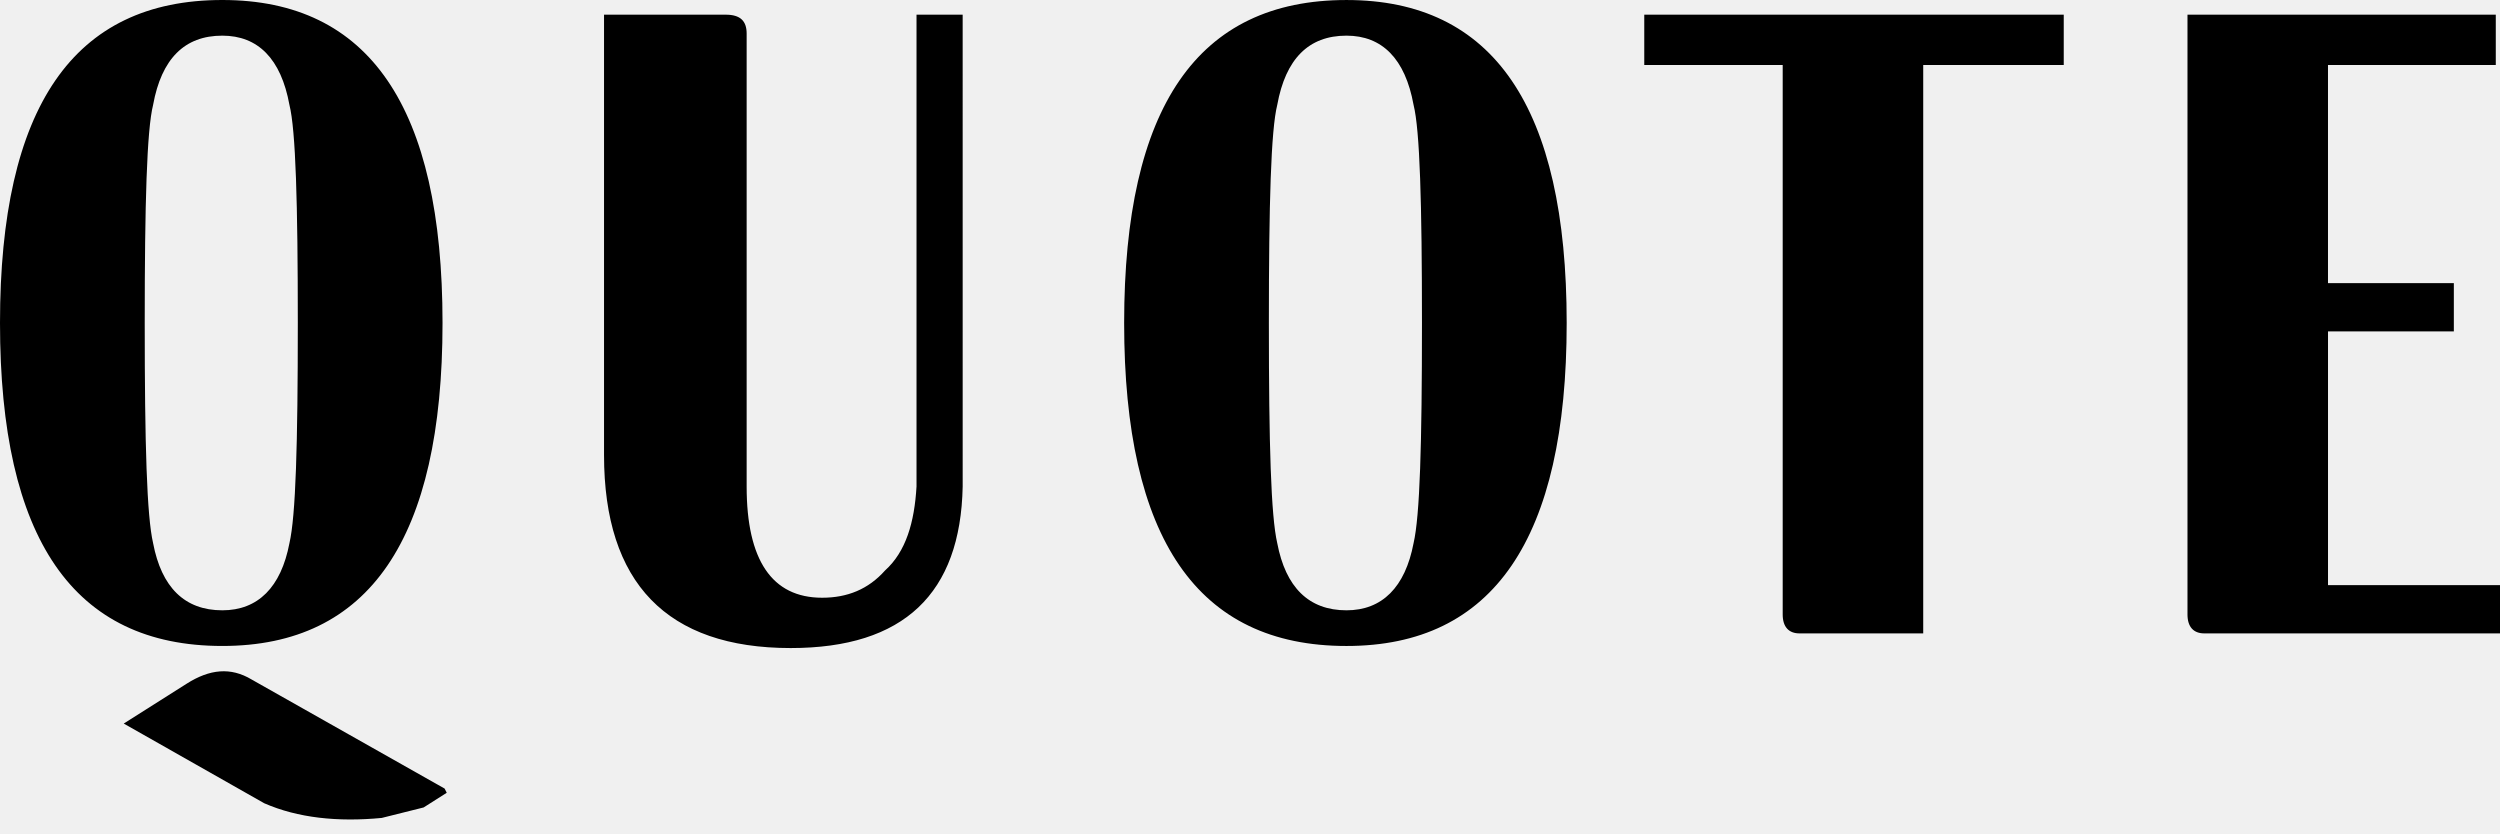
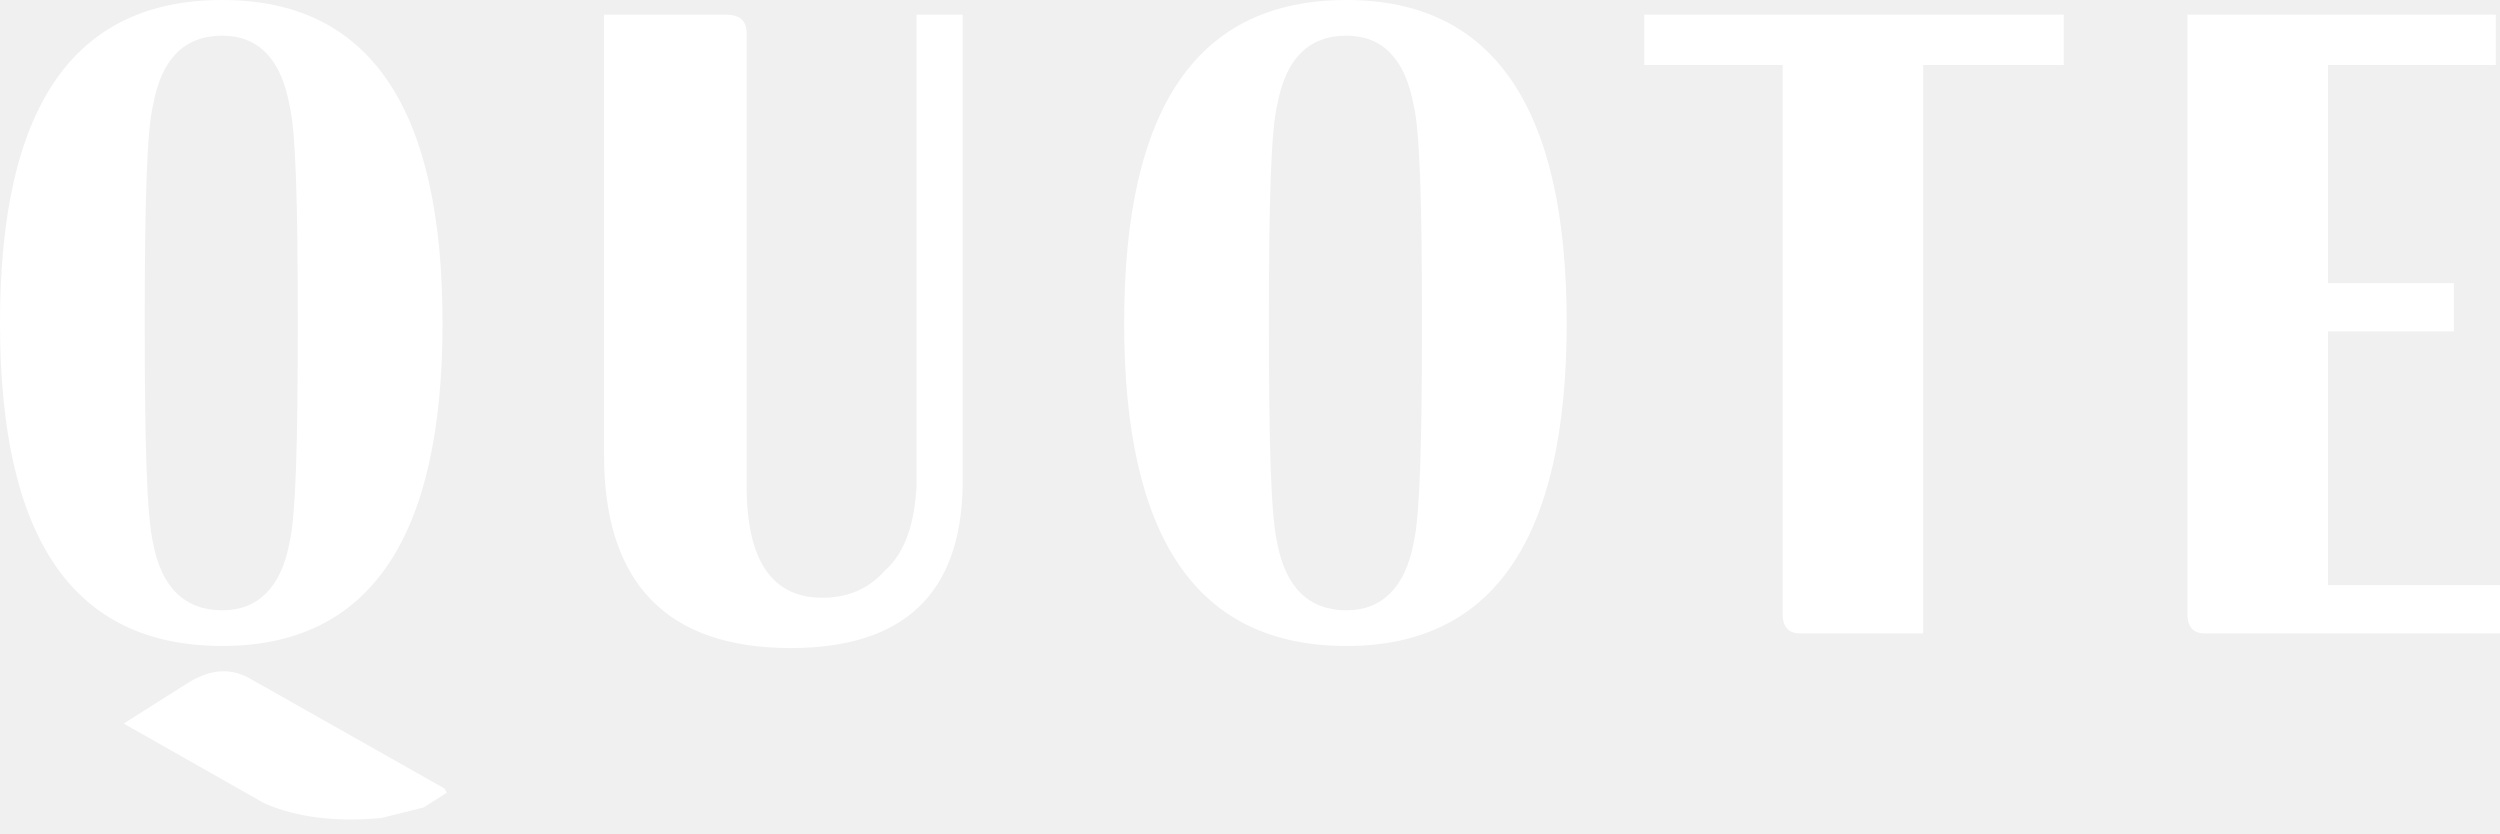
<svg xmlns="http://www.w3.org/2000/svg" data-cp-w="153" data-cp-h="51" viewBox="0 0 153 51" fill="none">
-   <path fill-rule="evenodd" clip-rule="evenodd" d="M95.881 19.767C95.881 6.546 91.388 0.001 82.404 0.001C73.291 0.001 68.798 6.547 68.798 19.767C68.798 32.987 73.291 39.534 82.404 39.534C91.388 39.534 95.881 32.987 95.881 19.767ZM78.168 6.418C78.682 3.594 80.093 2.182 82.404 2.182C84.586 2.182 85.998 3.594 86.51 6.418C86.897 7.958 87.024 12.45 87.024 19.767C87.024 27.211 86.897 31.574 86.51 33.243C85.997 35.94 84.585 37.351 82.404 37.351C80.093 37.351 78.682 35.939 78.168 33.243C77.782 31.574 77.655 27.211 77.655 19.767C77.655 12.45 77.782 7.958 78.168 6.418ZM13.606 0C4.492 0 0 6.546 0 19.766C0 32.986 4.493 39.533 13.606 39.533C22.591 39.533 27.083 32.986 27.083 19.766C27.083 6.546 22.59 0 13.606 0ZM17.713 6.418C18.099 7.958 18.226 12.45 18.226 19.767C18.226 27.211 18.099 31.574 17.713 33.243C17.2 35.94 15.788 37.351 13.606 37.351C11.295 37.351 9.884 35.939 9.37 33.243C8.985 31.574 8.857 27.211 8.857 19.767C8.857 12.451 8.985 7.959 9.37 6.418C9.884 3.594 11.295 2.182 13.606 2.182C15.788 2.182 17.199 3.594 17.713 6.418ZM58.915 0.898H56.091V29.777C55.963 31.96 55.449 33.757 54.166 34.912C53.14 36.066 51.856 36.581 50.316 36.581C47.235 36.581 45.695 34.27 45.695 29.777V2.053C45.695 1.284 45.31 0.898 44.411 0.898H36.967V27.852C36.967 35.682 40.817 39.661 48.39 39.661C55.322 39.661 58.786 36.324 58.916 29.777L58.915 0.898ZM126.301 3.979V0.899H100.629V3.979H109.101V37.608C109.101 38.379 109.486 38.764 110.128 38.764H117.701V3.979H126.301ZM142.473 20.281H150.175V17.328H142.473V3.979H152.742V0.899H133.874V37.608C133.874 38.379 134.259 38.764 134.901 38.764H153V35.811H142.474V20.281H142.473ZM25.927 49.416L27.34 48.518L27.211 48.261L15.402 41.587C14.118 40.817 12.835 40.946 11.423 41.843L7.573 44.282L16.173 49.16C18.226 50.058 20.665 50.315 23.36 50.058L25.927 49.416Z" fill="black" />
+   <path fill-rule="evenodd" clip-rule="evenodd" d="M95.881 19.767C95.881 6.546 91.388 0.001 82.404 0.001C73.291 0.001 68.798 6.547 68.798 19.767C68.798 32.987 73.291 39.534 82.404 39.534C91.388 39.534 95.881 32.987 95.881 19.767ZM78.168 6.418C78.682 3.594 80.093 2.182 82.404 2.182C84.586 2.182 85.998 3.594 86.51 6.418C86.897 7.958 87.024 12.45 87.024 19.767C87.024 27.211 86.897 31.574 86.51 33.243C85.997 35.94 84.585 37.351 82.404 37.351C80.093 37.351 78.682 35.939 78.168 33.243C77.782 31.574 77.655 27.211 77.655 19.767C77.655 12.45 77.782 7.958 78.168 6.418ZM13.606 0C4.492 0 0 6.546 0 19.766C0 32.986 4.493 39.533 13.606 39.533C22.591 39.533 27.083 32.986 27.083 19.766C27.083 6.546 22.59 0 13.606 0ZM17.713 6.418C18.099 7.958 18.226 12.45 18.226 19.767C18.226 27.211 18.099 31.574 17.713 33.243C17.2 35.94 15.788 37.351 13.606 37.351C11.295 37.351 9.884 35.939 9.37 33.243C8.985 31.574 8.857 27.211 8.857 19.767C8.857 12.451 8.985 7.959 9.37 6.418C9.884 3.594 11.295 2.182 13.606 2.182C15.788 2.182 17.199 3.594 17.713 6.418ZM58.915 0.898H56.091V29.777C55.963 31.96 55.449 33.757 54.166 34.912C53.14 36.066 51.856 36.581 50.316 36.581C47.235 36.581 45.695 34.27 45.695 29.777V2.053C45.695 1.284 45.31 0.898 44.411 0.898H36.967V27.852C36.967 35.682 40.817 39.661 48.39 39.661C55.322 39.661 58.786 36.324 58.916 29.777L58.915 0.898ZM126.301 3.979V0.899H100.629V3.979H109.101V37.608C109.101 38.379 109.486 38.764 110.128 38.764H117.701V3.979H126.301ZM142.473 20.281H150.175V17.328H142.473V3.979H152.742V0.899H133.874V37.608C133.874 38.379 134.259 38.764 134.901 38.764H153V35.811H142.474V20.281H142.473ZM25.927 49.416L27.34 48.518L27.211 48.261L15.402 41.587C14.118 40.817 12.835 40.946 11.423 41.843L7.573 44.282L16.173 49.16C18.226 50.058 20.665 50.315 23.36 50.058L25.927 49.416Z" fill="#ffffff" />
</svg>
